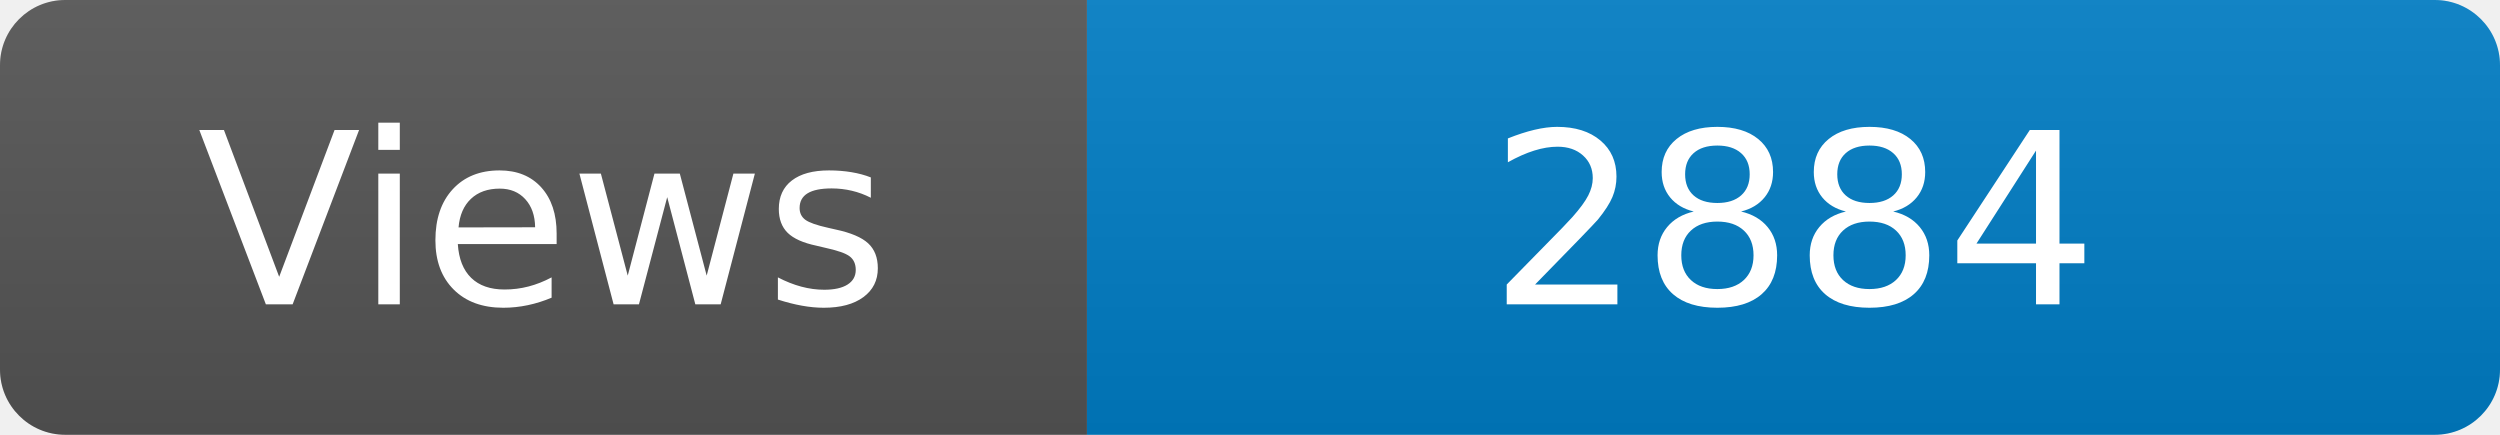
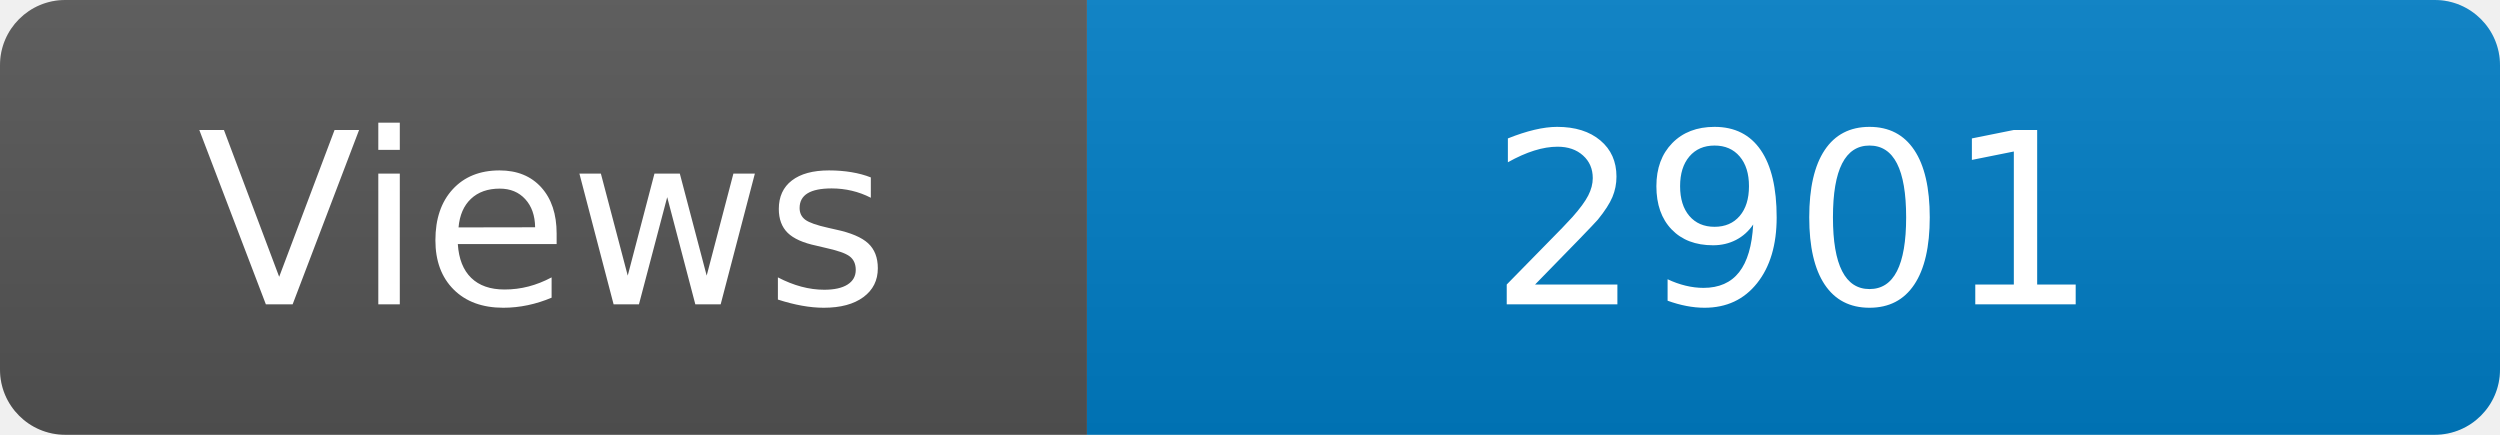
<svg xmlns="http://www.w3.org/2000/svg" width="115" height="20" role="img" aria-label="Maintained?: yes">
  <linearGradient id="s" x2="0" y2="100%">
    <stop offset="0" stop-color="#bbb" stop-opacity=".1" />
    <stop offset="1" stop-opacity=".1" />
  </linearGradient>
  <clipPath id="r">
    <rect width="115" height="20" rx="3" fill="#fff" />
  </clipPath>
  <g clip-path="url(#r)">
    <rect width="50" height="20" fill="#555" />
    <rect x="50" width="160" height="20" fill="#007ec6" />
    <rect width="115" height="20" fill="url(#s)" />
  </g>
  <g fill="#fff" text-anchor="middle" font-family="Verdana,Geneva,DejaVu Sans,sans-serif" font-size="110">
    <text x="250" y="140" transform="scale(.1)" fill="#fff">Views</text>
-     <text x="825" y="140" transform="scale(.1)" fill="#fff">2884</text>
+     <text x="825" y="140" transform="scale(.1)" fill="#fff">2901</text>
  </g>
</svg>
